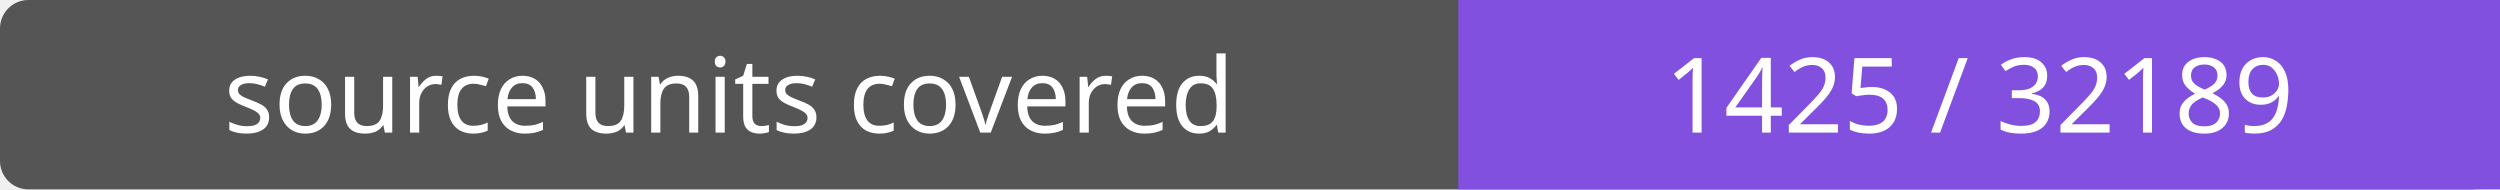
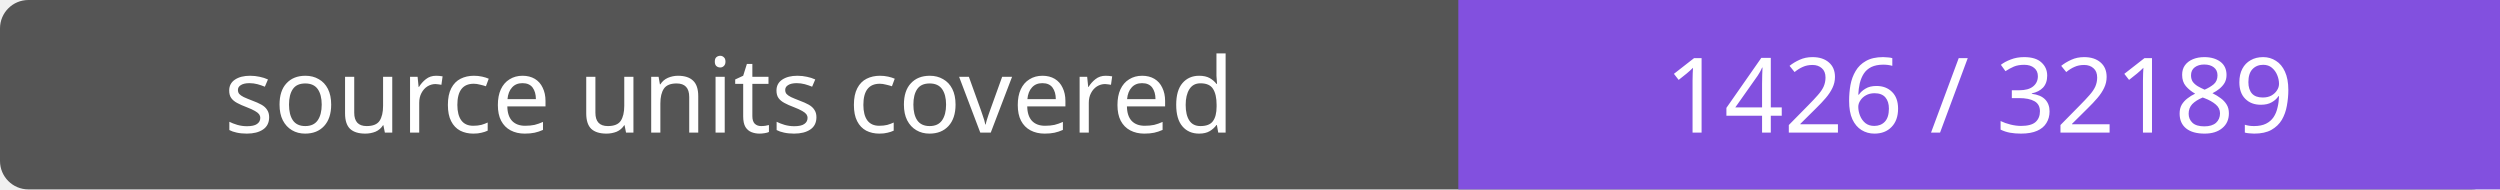
- <svg xmlns="http://www.w3.org/2000/svg" width="264" height="20" role="img" aria-label="source units covered: 1425 / 32189">
+ <svg xmlns="http://www.w3.org/2000/svg" width="264" height="20" role="img" aria-label="source units covered: 1426 / 32189">
  <rect width="264" height="20" rx="3" fill="#555" />
  <path fill="#8250df" d="M154 0h110v20H154z" />
  <g fill="#fff" text-anchor="middle" font-family="Verdana,sans-serif" font-size="11">
    <text x="77.0" y="14">source units covered</text>
-     <text x="209.0" y="14">1425 / 32189</text>
+     <text x="209.0" y="14">1426 / 32189</text>
  </g>
</svg>
